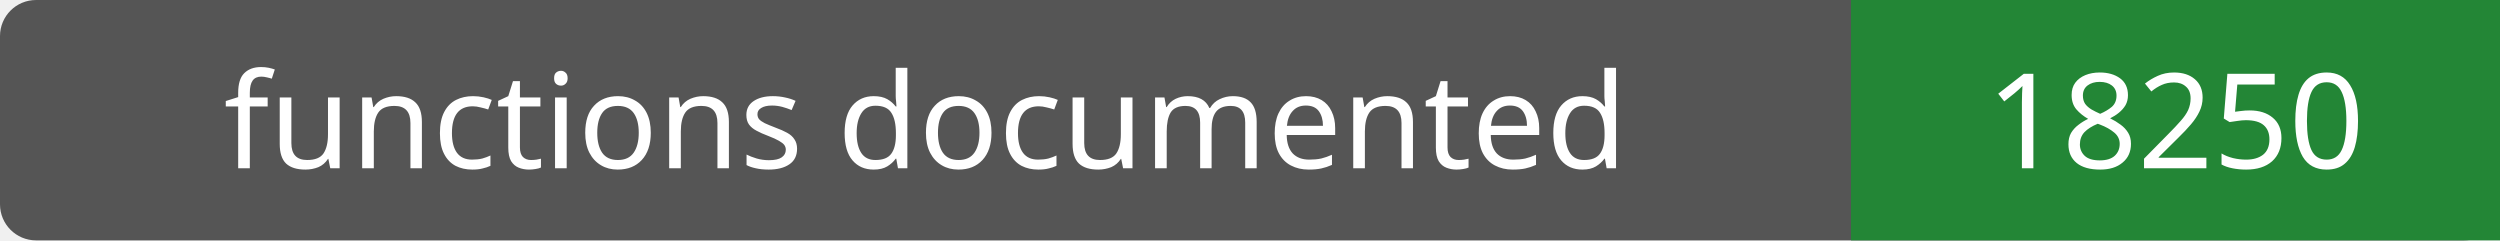
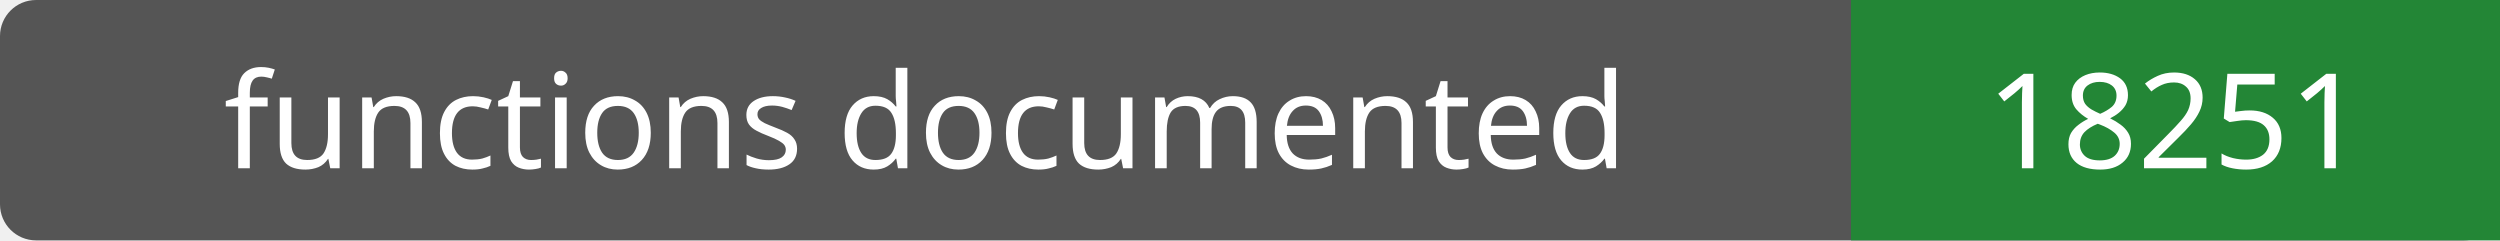
- <svg xmlns="http://www.w3.org/2000/svg" width="208" height="20" role="img" aria-label="functions documented: 18250">
+ <svg xmlns="http://www.w3.org/2000/svg" width="208" height="20" role="img" aria-label="functions documented: 18251">
  <rect width="208" height="20" rx="3" fill="#555" />
  <path fill="#238636" d="M154 0h54v20H154z" />
  <g fill="#fff" text-anchor="middle" font-family="Verdana,sans-serif" font-size="11">
    <text x="77.0" y="14">functions documented</text>
-     <text x="181.0" y="14">18250</text>
+     <text x="181.0" y="14">18251</text>
  </g>
</svg>
